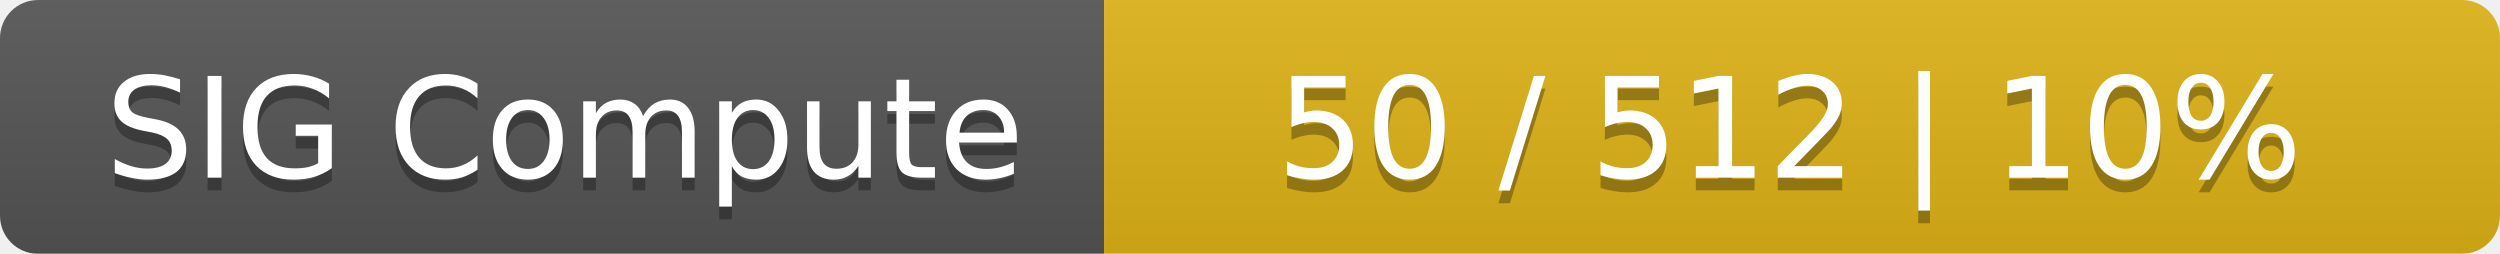
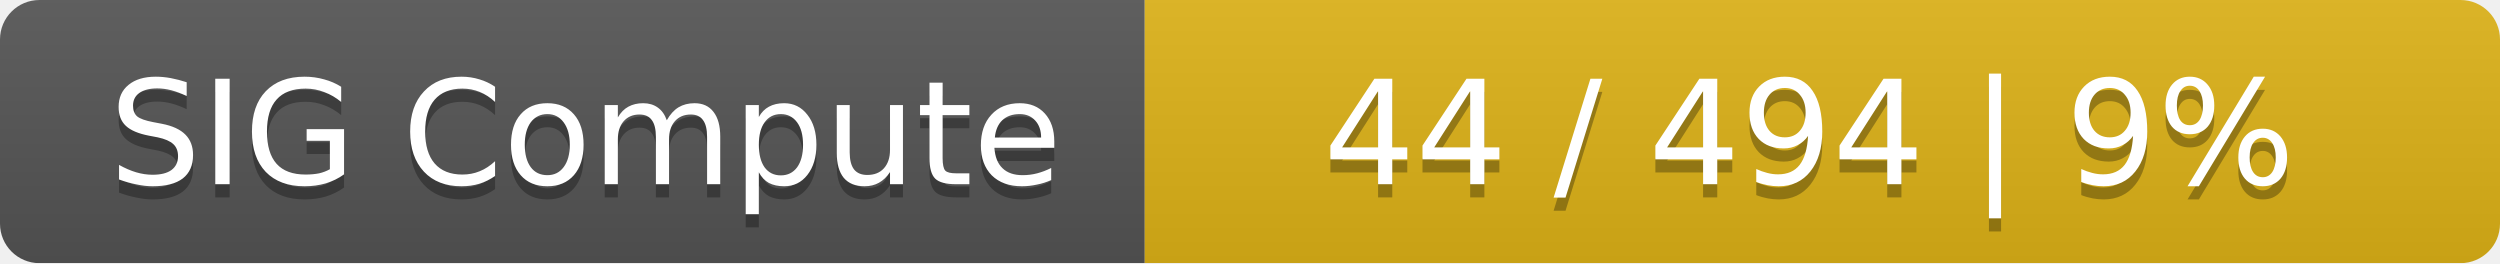
- <svg xmlns="http://www.w3.org/2000/svg" width="197" height="20">
+ <svg xmlns="http://www.w3.org/2000/svg" width="190" height="20">
  <linearGradient id="smooth" x2="0" y2="100%">
    <stop offset="0" stop-color="#bbb" stop-opacity=".1" />
    <stop offset="1" stop-opacity=".1" />
  </linearGradient>
  <mask id="round">
-     <rect width="197" height="20" rx="3" fill="#fff" />
+     <rect width="190" height="20" rx="3" fill="#fff" />
  </mask>
  <g mask="url(#round)">
    <rect width="87" height="20" fill="#555" />
-     <rect x="87" width="110" height="20" fill="#dfb317" />
-     <rect width="197" height="20" fill="url(#smooth)" />
+     <rect x="87" width="103" height="20" fill="#dfb317" />
+     <rect width="190" height="20" fill="url(#smooth)" />
  </g>
  <g fill="#fff" text-anchor="middle" font-family="DejaVu Sans,Verdana,Geneva,sans-serif" font-size="11">
    <text x="44.5" y="15" fill="#010101" fill-opacity=".3">SIG Compute</text>
    <text x="44.5" y="14">SIG Compute</text>
-     <text x="141" y="15" fill="#010101" fill-opacity=".3">50 / 512    |    10%</text>
-     <text x="141" y="14">50 / 512    |    10%</text>
+     <text x="137.5" y="15" fill="#010101" fill-opacity=".3">44 / 494    |    9%</text>
+     <text x="137.5" y="14">44 / 494    |    9%</text>
  </g>
</svg>
